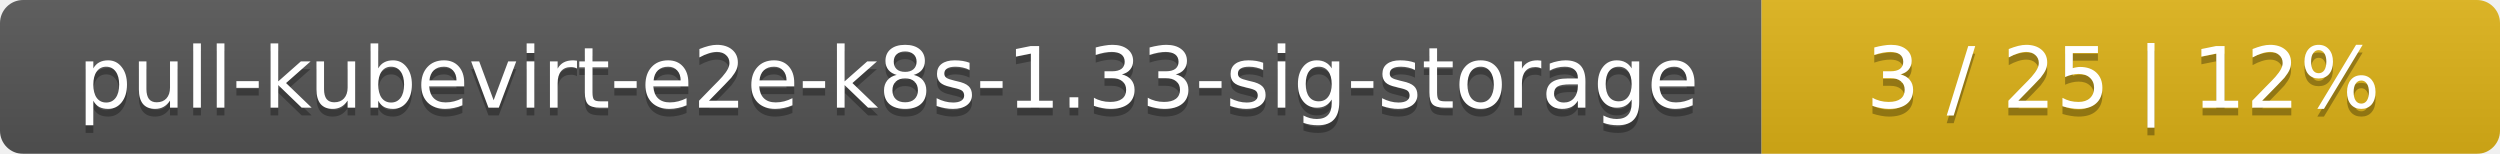
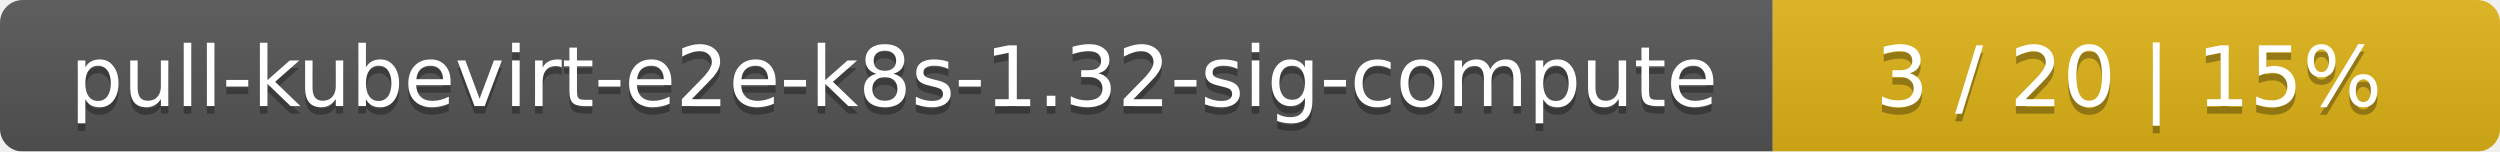
- <svg xmlns="http://www.w3.org/2000/svg" width="325" height="20">
+ <svg xmlns="http://www.w3.org/2000/svg" width="330" height="20">
  <linearGradient id="smooth" x2="0" y2="100%">
    <stop offset="0" stop-color="#bbb" stop-opacity=".1" />
    <stop offset="1" stop-opacity=".1" />
  </linearGradient>
  <mask id="round">
-     <rect width="325" height="20" rx="3" fill="#fff" />
+     <rect width="330" height="20" rx="3" fill="#fff" />
  </mask>
  <g mask="url(#round)">
-     <rect width="229" height="20" fill="#555" />
-     <rect x="229" width="96" height="20" fill="#dfb317" />
-     <rect width="325" height="20" fill="url(#smooth)" />
+     <rect width="234" height="20" fill="#555" />
+     <rect x="234" width="96" height="20" fill="#dfb317" />
+     <rect width="330" height="20" fill="url(#smooth)" />
  </g>
  <g fill="#fff" text-anchor="middle" font-family="DejaVu Sans,Verdana,Geneva,sans-serif" font-size="11">
-     <text x="115.5" y="15" fill="#010101" fill-opacity=".3">pull-kubevirt-e2e-k8s-1.33-sig-storage</text>
-     <text x="115.5" y="14">pull-kubevirt-e2e-k8s-1.33-sig-storage</text>
-     <text x="276" y="15" fill="#010101" fill-opacity=".3">3 / 25    |    12%</text>
-     <text x="276" y="14">3 / 25    |    12%</text>
+     <text x="118" y="15" fill="#010101" fill-opacity=".3">pull-kubevirt-e2e-k8s-1.32-sig-compute</text>
+     <text x="118" y="14">pull-kubevirt-e2e-k8s-1.32-sig-compute</text>
+     <text x="281" y="15" fill="#010101" fill-opacity=".3">3 / 20    |    15%</text>
+     <text x="281" y="14">3 / 20    |    15%</text>
  </g>
</svg>
